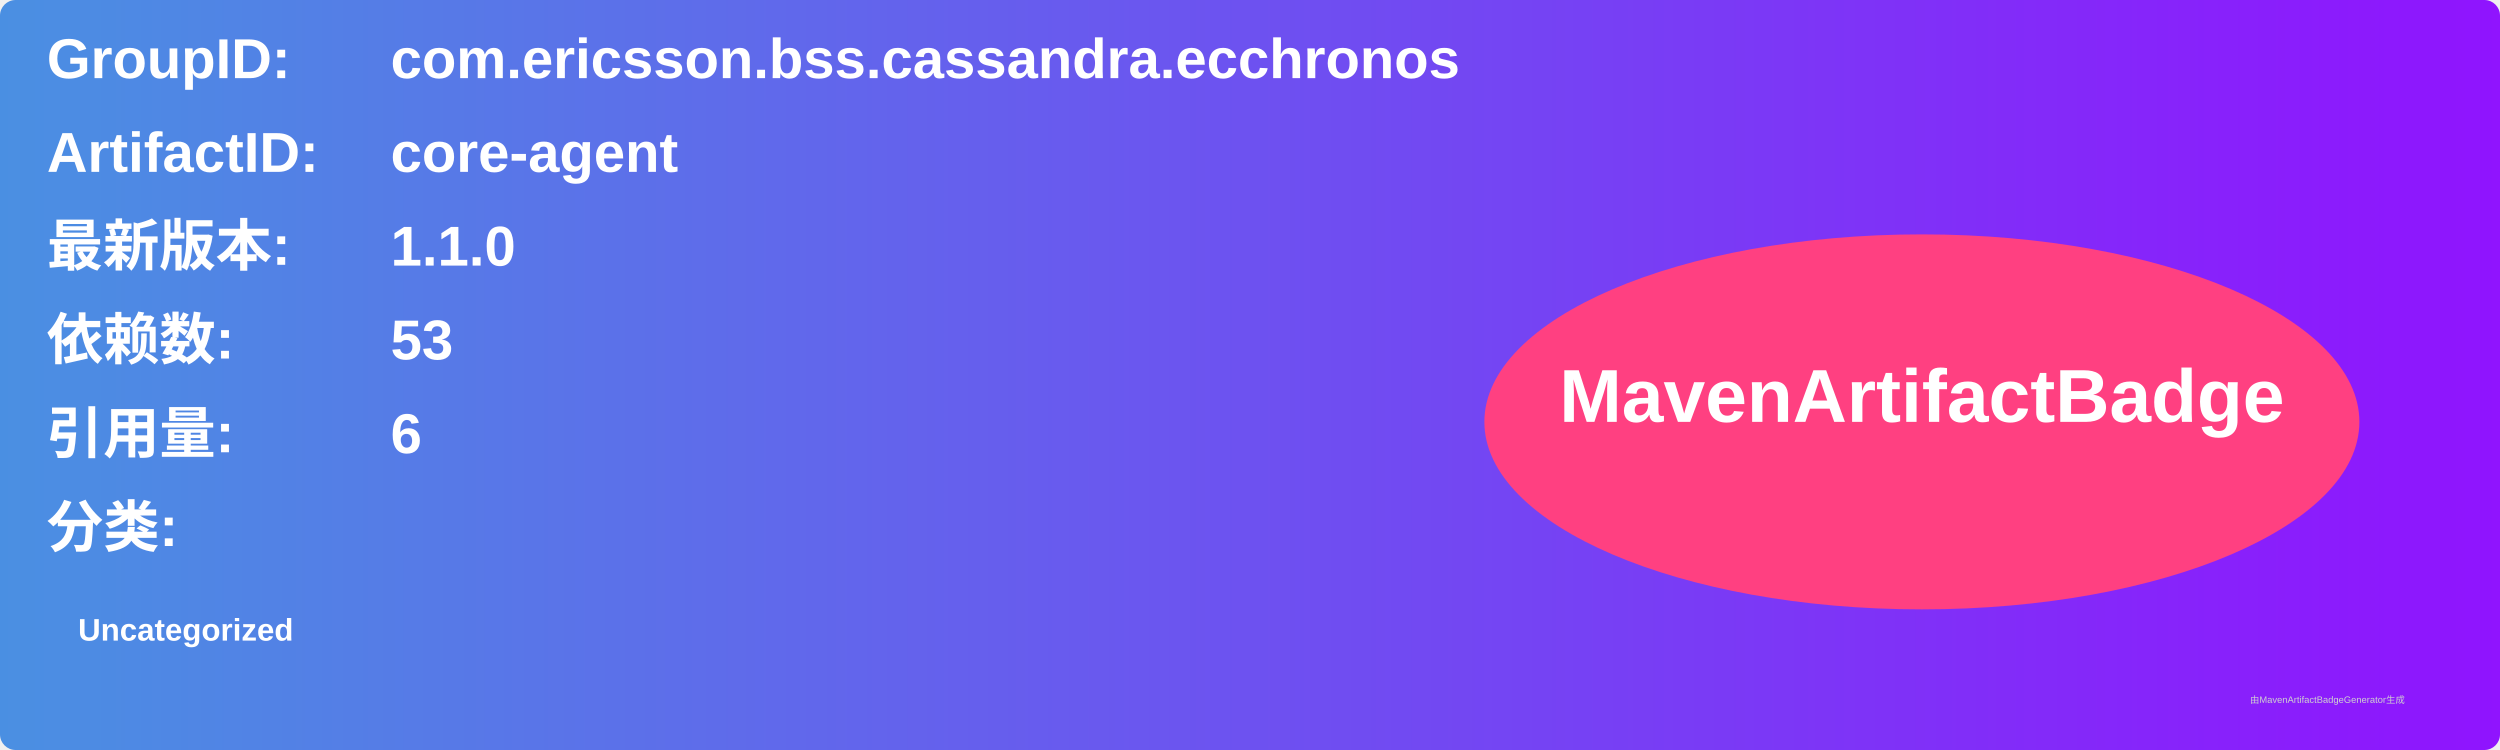
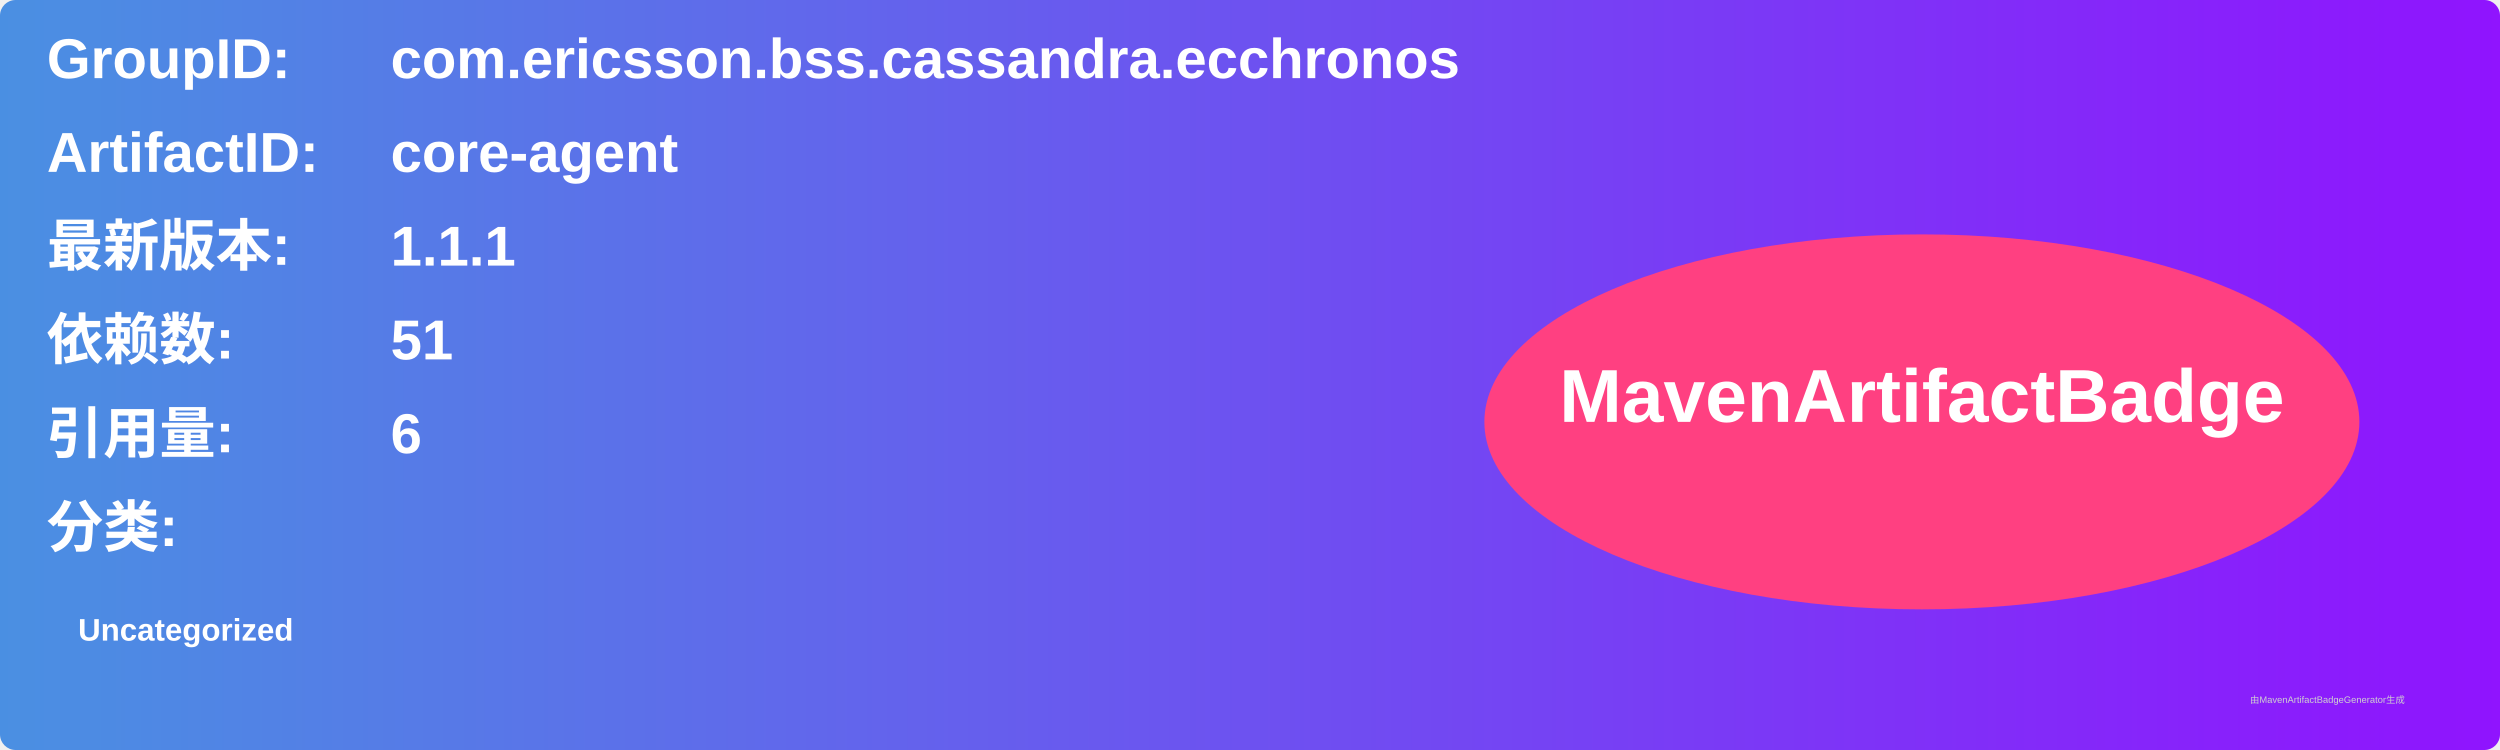
<svg xmlns="http://www.w3.org/2000/svg" width="800" height="240" viewBox="0 0 800 240">
  <linearGradient id="grad" x1="0%" y1="0%" x2="100%" y2="0%">
    <stop offset="0%" stop-color="#4a90e2" />
    <stop offset="100%" stop-color="#9013fe" />
  </linearGradient>
  <rect width="100%" height="100%" rx="5" ry="5" fill="url(#grad)" />
  <g transform="translate(15, 15)">
    <text x="0" y="10" font-family="Arial" font-size="18" fill="white" font-weight="bold" width="260">GroupID:</text>
    <text x="110" y="10" font-family="Arial" font-size="18" fill="white" font-weight="bold" width="460">com.ericsson.bss.cassandra.ecchronos</text>
    <text x="0" y="40" font-family="Arial" font-size="18" fill="white" font-weight="bold" width="260">ArtifactID:</text>
    <text x="110" y="40" font-family="Arial" font-size="18" fill="white" font-weight="bold" width="460">core-agent</text>
    <text x="0" y="70" font-family="Arial" font-size="18" fill="white" font-weight="bold">最新版本:</text>
    <text x="110" y="70" font-family="Arial" font-size="18" fill="white" font-weight="bold">
-       <tspan font-weight="bold">1.1.0</tspan>
+       <tspan font-weight="bold">1.1.1</tspan>
    </text>
    <text x="0" y="100" font-family="Arial" font-size="18" fill="white" font-weight="bold">依赖数: </text>
    <text x="110" y="100" font-family="Arial" font-size="18" fill="white">
-       <tspan font-weight="bold">53</tspan>
+       <tspan font-weight="bold">51</tspan>
    </text>
    <text x="0" y="130" font-family="Arial" font-size="18" fill="white" font-weight="bold">引用量: </text>
    <text x="110" y="130" font-family="Arial" font-size="18" fill="white">
      <tspan font-weight="bold">6</tspan>
    </text>
    <text x="0" y="160" font-family="Arial" font-size="18" fill="white" font-weight="bold">分类:</text>
    <text x="10" y="190" font-family="Arial" font-size="10" fill="white">
      <tspan font-weight="bold">Uncategorized</tspan>
    </text>
    <ellipse cx="600" cy="120" rx="140" ry="60" fill="#ff4081" />
    <text x="600" y="120" text-anchor="middle" font-family="Arial" font-size="24" fill="white" font-weight="bold">MavenArtifactBadge</text>
  </g>
  <text x="720" y="225" font-family="Arial" font-size="3" fill="#d0d0d0">由MavenArtifactBadgeGenerator生成</text>
</svg>
